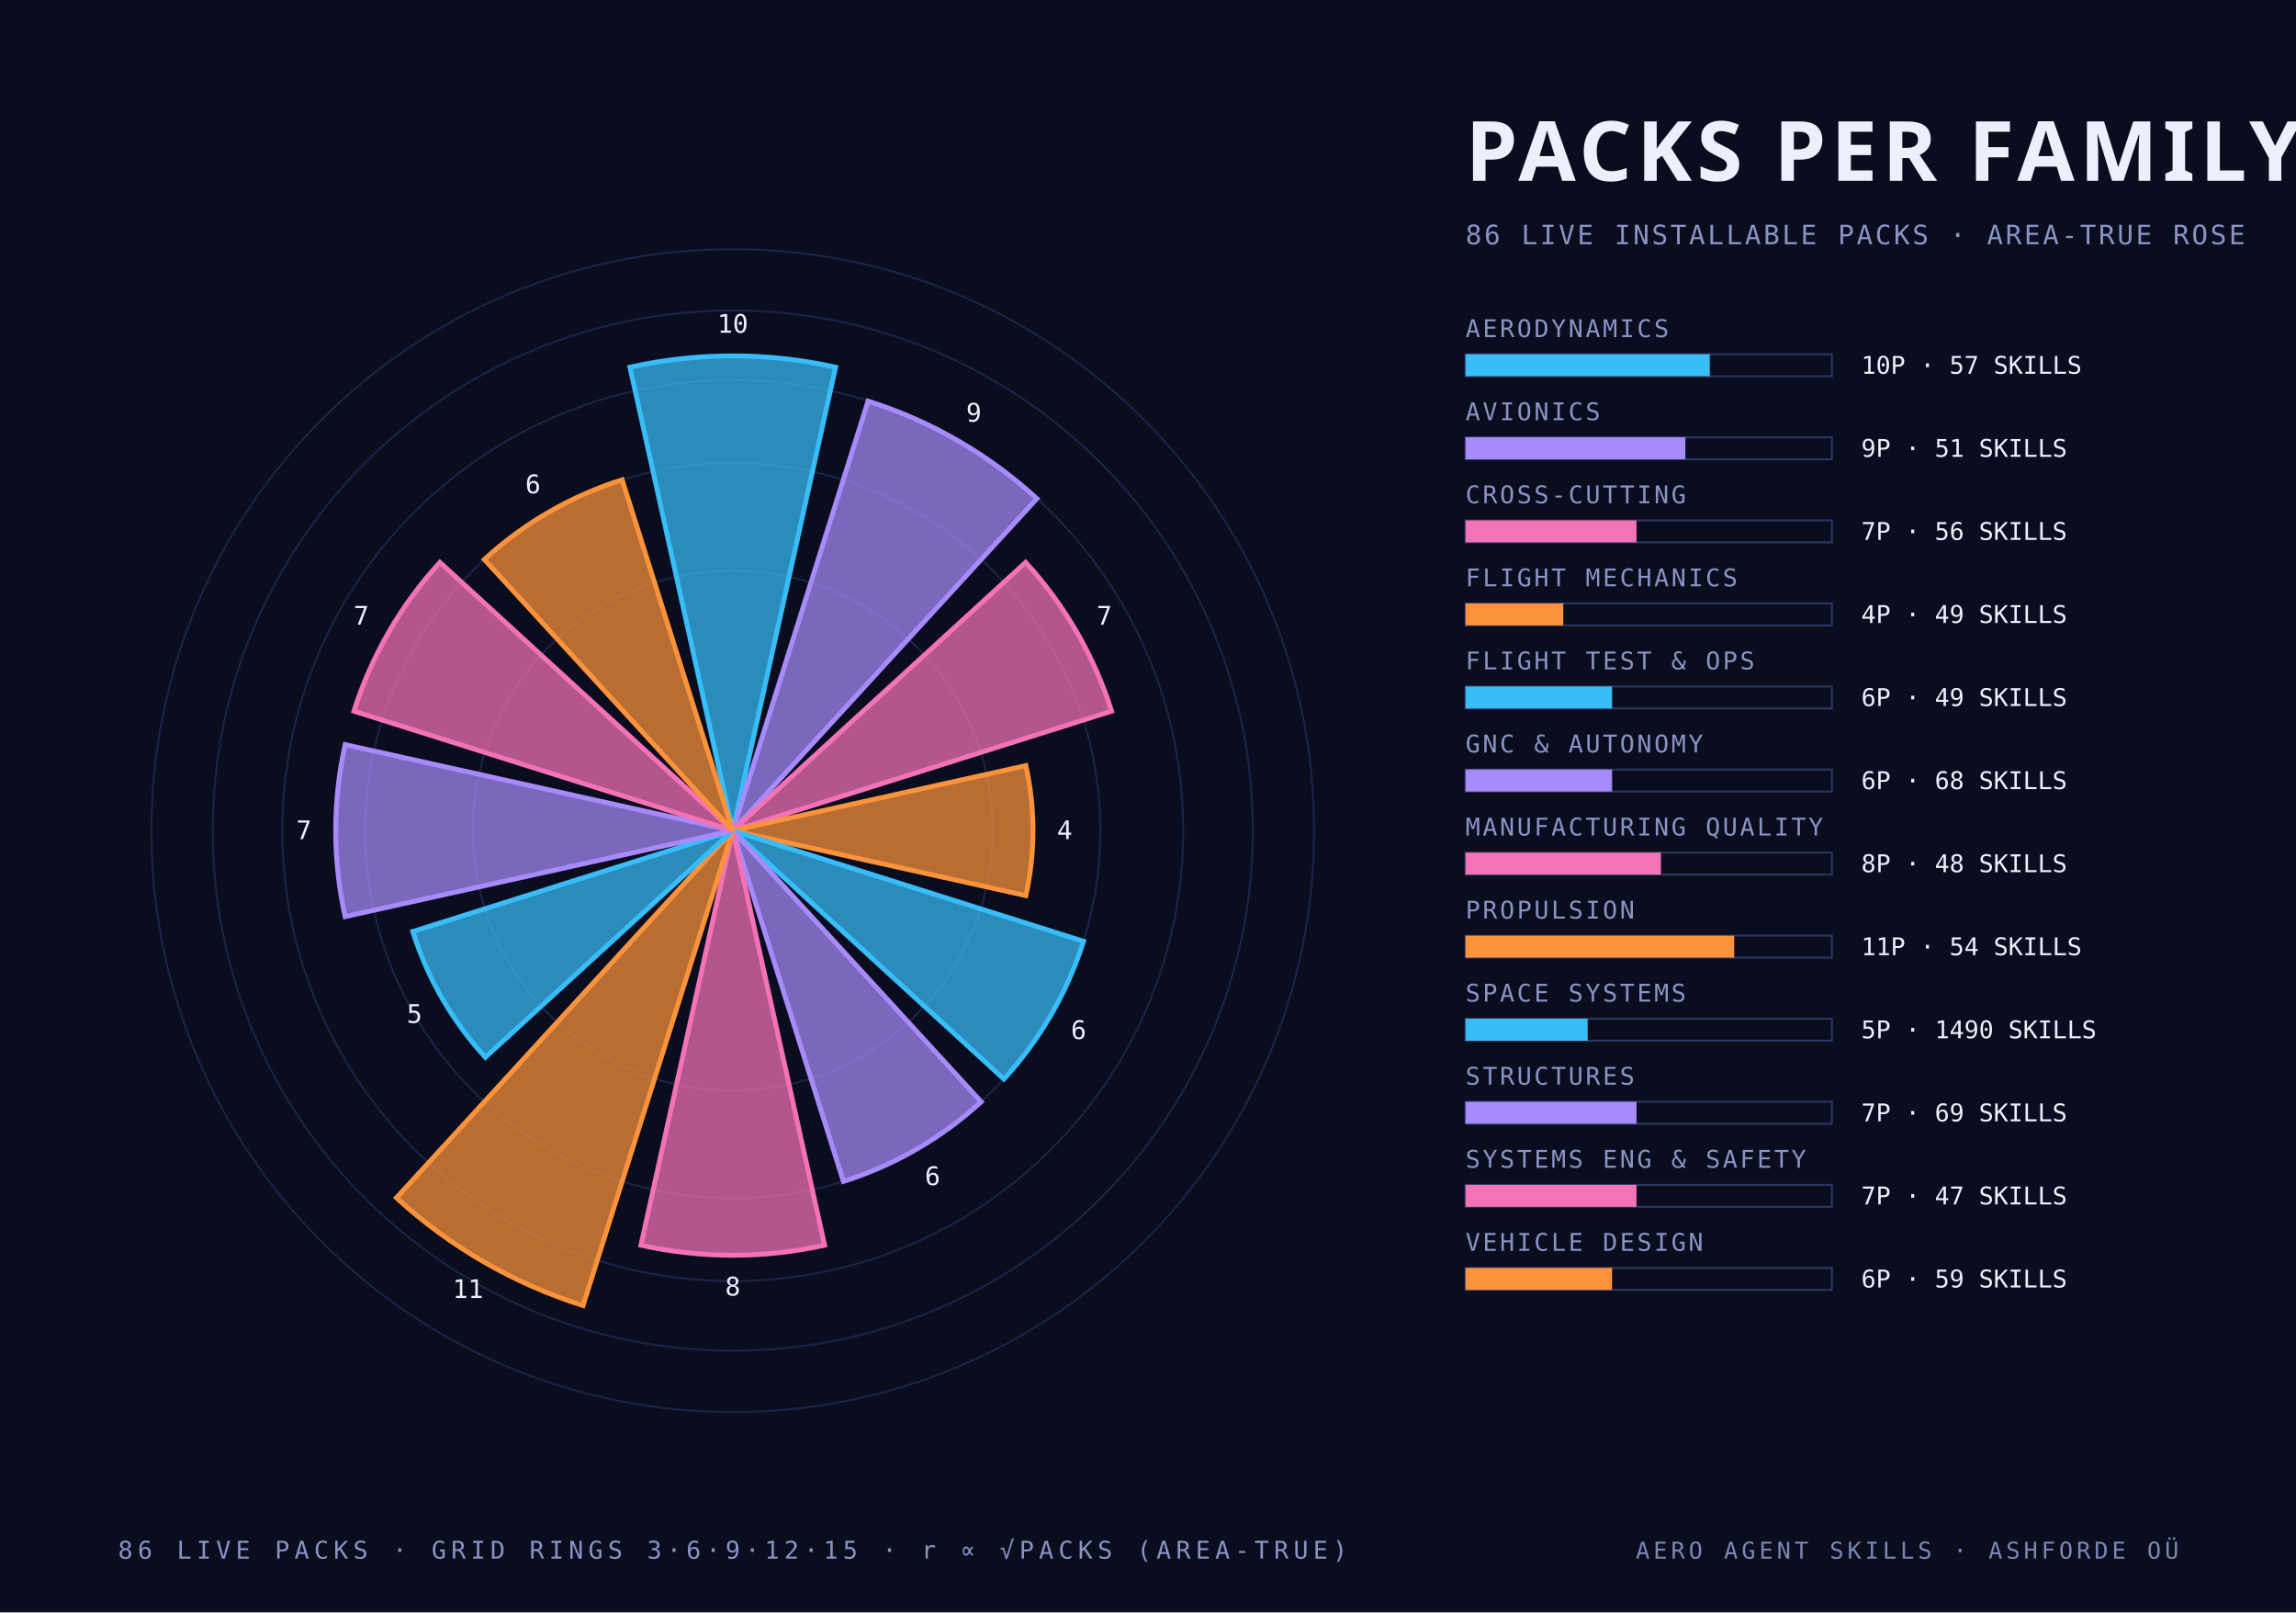
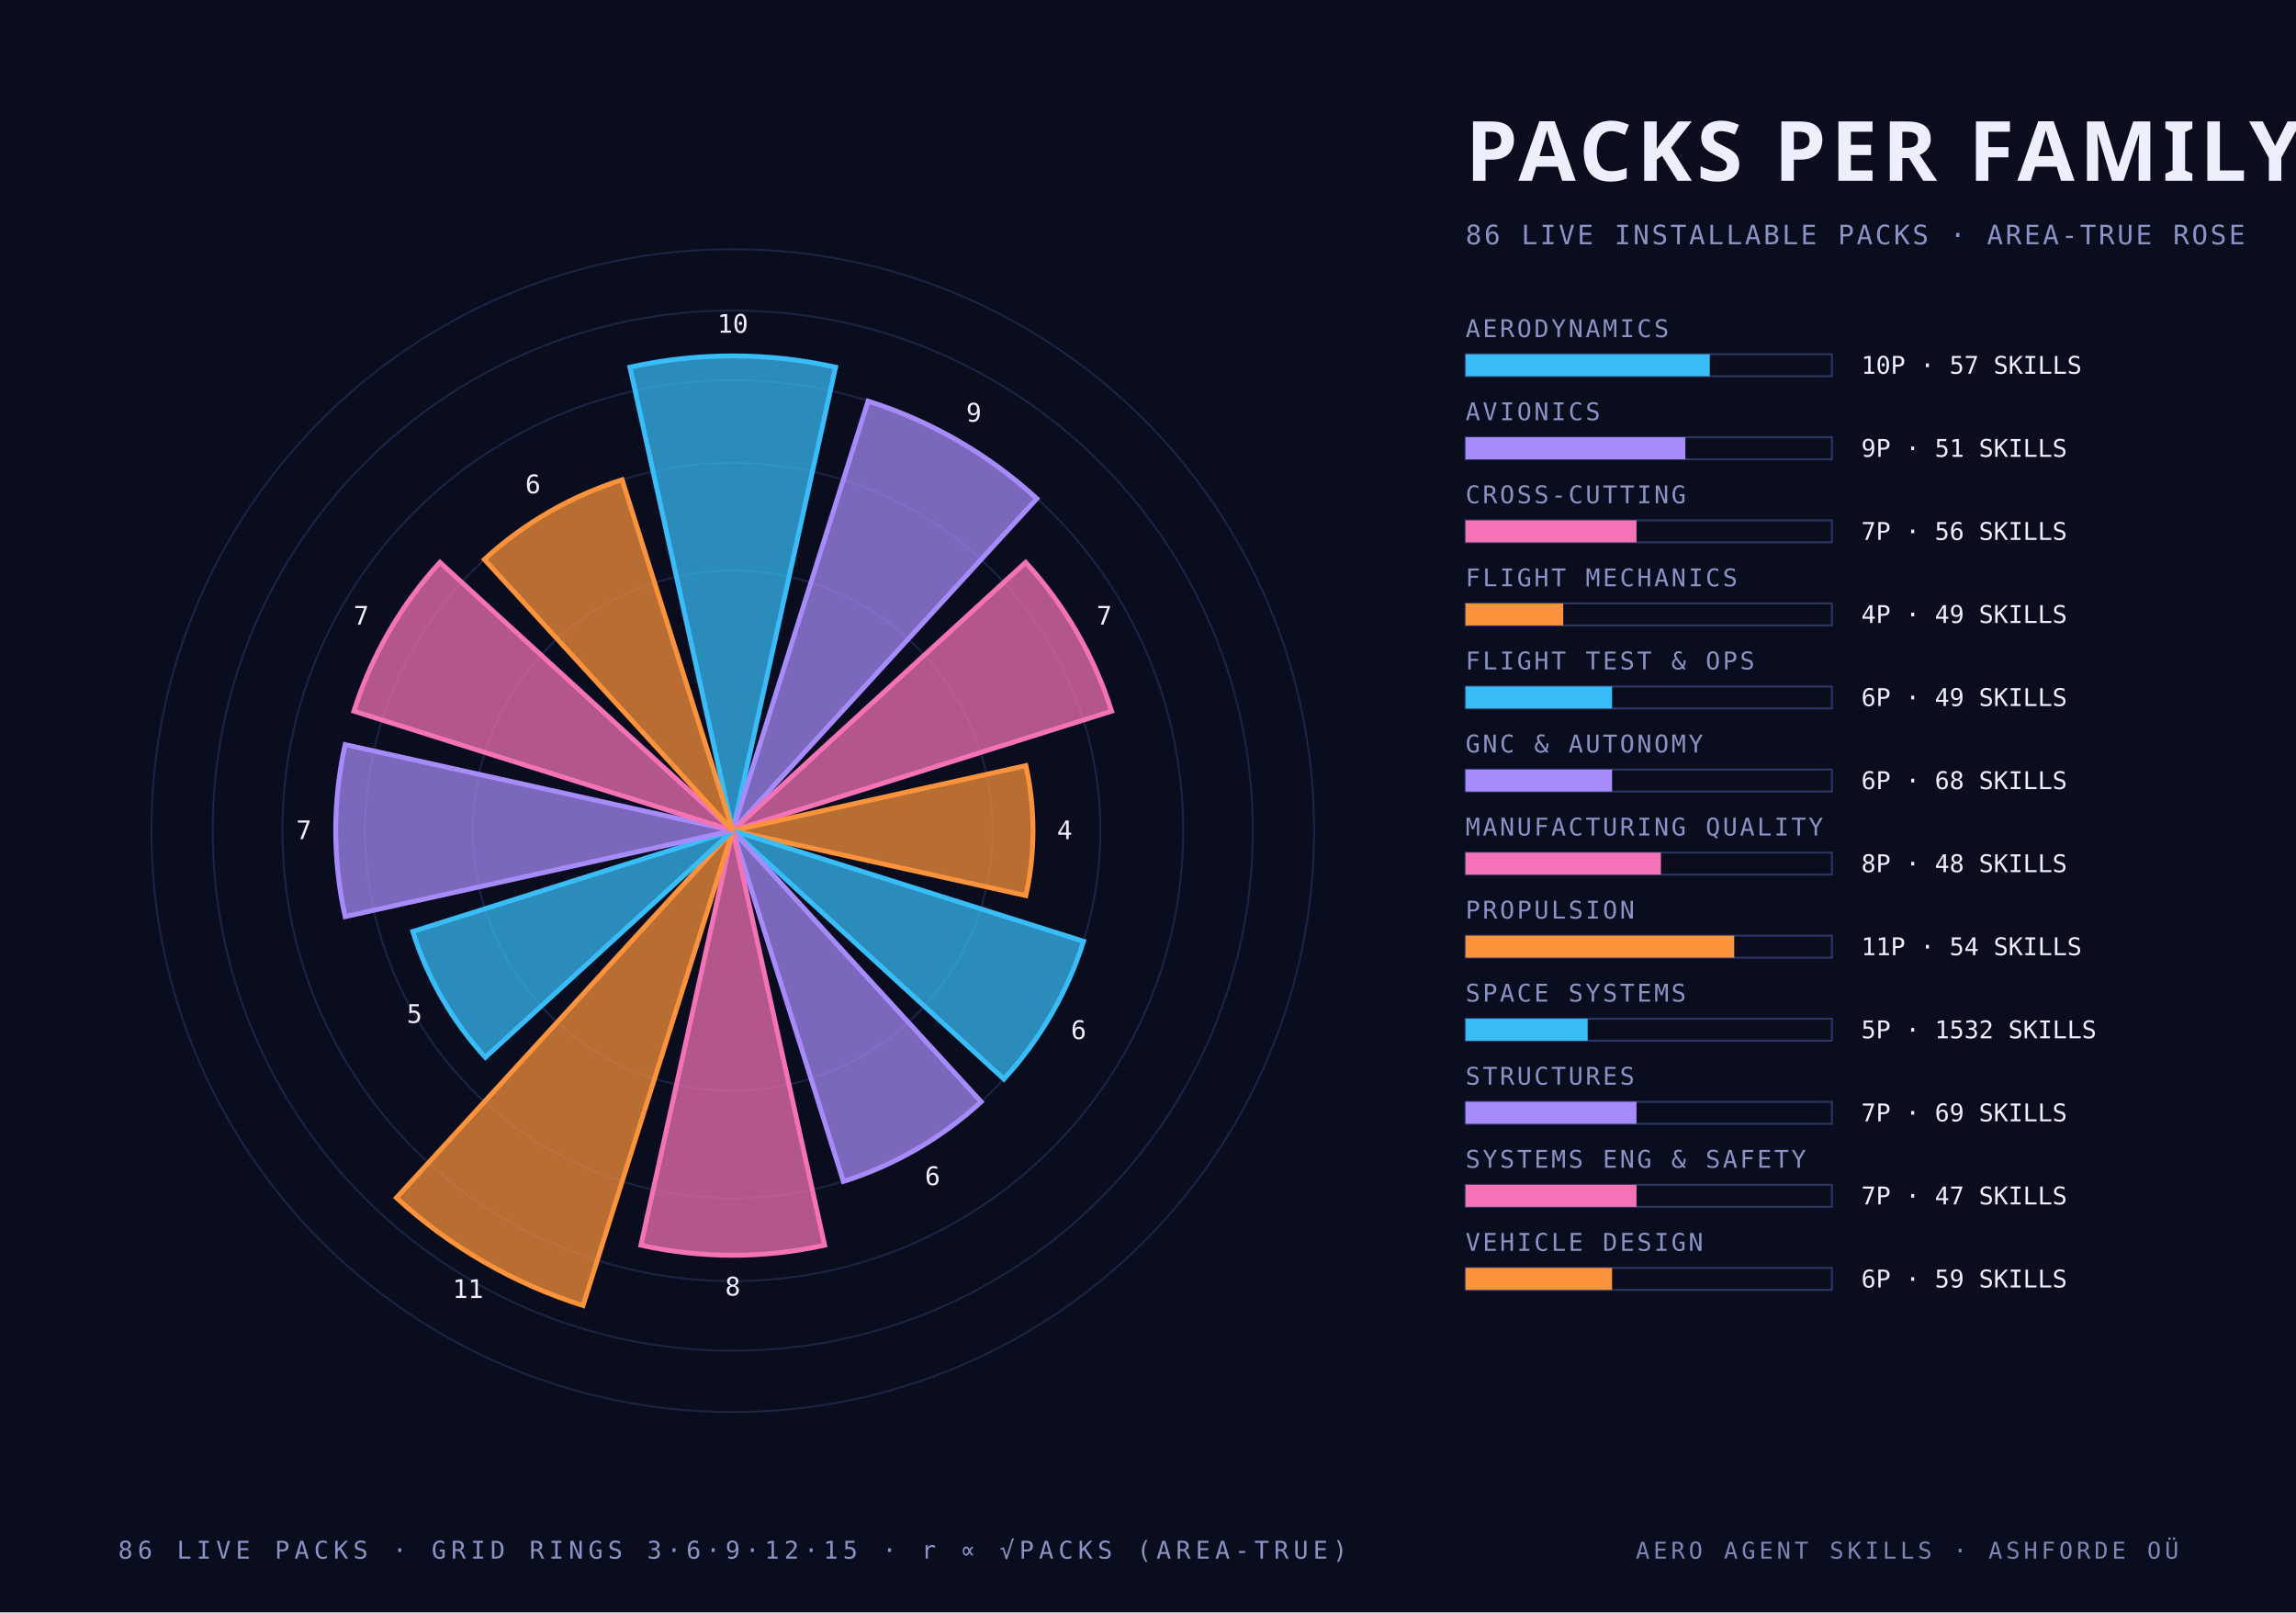
<svg xmlns="http://www.w3.org/2000/svg" width="940" height="660" viewBox="0 0 940 660">
  <style>
    .mono { font-family: "JetBrains Mono", "IBM Plex Mono", "Menlo", monospace; }
    .cond { font-family: "Barlow Condensed", "DIN Condensed", "Arial Narrow", sans-serif; font-weight: 700; text-transform: uppercase; }
    .serif { font-family: "Instrument Serif", Georgia, serif; font-style: italic; }
  </style>
  <rect width="940" height="660" fill="#0a0d1e" />
  <circle cx="300" cy="340" r="106.4" fill="none" stroke="#2c3564" stroke-width="0.8" stroke-opacity="0.55" />
  <circle cx="300" cy="340" r="150.5" fill="none" stroke="#2c3564" stroke-width="0.8" stroke-opacity="0.55" />
  <circle cx="300" cy="340" r="184.4" fill="none" stroke="#2c3564" stroke-width="0.8" stroke-opacity="0.55" />
  <circle cx="300" cy="340" r="212.9" fill="none" stroke="#2c3564" stroke-width="0.8" stroke-opacity="0.55" />
  <circle cx="300" cy="340" r="238.0" fill="none" stroke="#2c3564" stroke-width="0.8" stroke-opacity="0.55" />
  <path d="M 300 340 L 257.9 150.3 A 194.3 194.3 0 0 1 342.1 150.3 Z" fill="#38bdf8" fill-opacity="0.72" stroke="#38bdf8" stroke-width="2" />
  <text class="mono" x="300.0" y="136.2" text-anchor="middle" font-size="10.5" fill="#edf0fc">10</text>
  <path d="M 300 340 L 355.4 164.2 A 184.4 184.4 0 0 1 424.5 204.1 Z" fill="#a78bfa" fill-opacity="0.72" stroke="#a78bfa" stroke-width="2" />
  <text class="mono" x="398.7" y="172.6" text-anchor="middle" font-size="10.5" fill="#edf0fc">9</text>
  <path d="M 300 340 L 419.9 230.2 A 162.6 162.6 0 0 1 455.1 291.1 Z" fill="#f472b6" fill-opacity="0.72" stroke="#f472b6" stroke-width="2" />
  <text class="mono" x="452.1" y="255.7" text-anchor="middle" font-size="10.5" fill="#edf0fc">7</text>
  <path d="M 300 340 L 420.0 313.4 A 122.9 122.9 0 0 1 420.0 366.6 Z" fill="#fb923c" fill-opacity="0.72" stroke="#fb923c" stroke-width="2" />
  <text class="mono" x="435.9" y="343.5" text-anchor="middle" font-size="10.5" fill="#edf0fc">4</text>
  <path d="M 300 340 L 443.6 385.3 A 150.5 150.5 0 0 1 411.0 441.7 Z" fill="#38bdf8" fill-opacity="0.72" stroke="#38bdf8" stroke-width="2" />
  <text class="mono" x="441.6" y="425.3" text-anchor="middle" font-size="10.5" fill="#edf0fc">6</text>
  <path d="M 300 340 L 401.7 451.0 A 150.5 150.5 0 0 1 345.3 483.6 Z" fill="#a78bfa" fill-opacity="0.72" stroke="#a78bfa" stroke-width="2" />
  <text class="mono" x="381.8" y="485.1" text-anchor="middle" font-size="10.5" fill="#edf0fc">6</text>
  <path d="M 300 340 L 337.6 509.7 A 173.8 173.8 0 0 1 262.4 509.7 Z" fill="#f472b6" fill-opacity="0.72" stroke="#f472b6" stroke-width="2" />
  <text class="mono" x="300.0" y="530.3" text-anchor="middle" font-size="10.5" fill="#edf0fc">8</text>
  <path d="M 300 340 L 238.7 534.4 A 203.8 203.8 0 0 1 162.3 490.3 Z" fill="#fb923c" fill-opacity="0.72" stroke="#fb923c" stroke-width="2" />
  <text class="mono" x="191.6" y="531.3" text-anchor="middle" font-size="10.5" fill="#edf0fc">11</text>
  <path d="M 300 340 L 198.7 432.8 A 137.4 137.4 0 0 1 169.0 381.3 Z" fill="#38bdf8" fill-opacity="0.72" stroke="#38bdf8" stroke-width="2" />
  <text class="mono" x="169.7" y="418.7" text-anchor="middle" font-size="10.5" fill="#edf0fc">5</text>
  <path d="M 300 340 L 141.3 375.2 A 162.6 162.6 0 0 1 141.3 304.8 Z" fill="#a78bfa" fill-opacity="0.72" stroke="#a78bfa" stroke-width="2" />
  <text class="mono" x="124.4" y="343.5" text-anchor="middle" font-size="10.5" fill="#edf0fc">7</text>
  <path d="M 300 340 L 144.9 291.1 A 162.6 162.6 0 0 1 180.1 230.2 Z" fill="#f472b6" fill-opacity="0.72" stroke="#f472b6" stroke-width="2" />
  <text class="mono" x="147.9" y="255.7" text-anchor="middle" font-size="10.5" fill="#edf0fc">7</text>
  <path d="M 300 340 L 198.3 229.0 A 150.5 150.5 0 0 1 254.7 196.4 Z" fill="#fb923c" fill-opacity="0.72" stroke="#fb923c" stroke-width="2" />
  <text class="mono" x="218.2" y="201.9" text-anchor="middle" font-size="10.5" fill="#edf0fc">6</text>
  <text class="cond" x="600.0" y="74.0" text-anchor="start" font-size="34" fill="#edf0fc" letter-spacing="2">PACKS PER FAMILY</text>
  <text class="mono" x="600.0" y="100.0" text-anchor="start" font-size="11" fill="#8a93c4" letter-spacing="1">86 LIVE INSTALLABLE PACKS · AREA-TRUE ROSE</text>
  <text class="mono" x="600.0" y="138.0" text-anchor="start" font-size="10" fill="#8a93c4" letter-spacing="1">AERODYNAMICS</text>
  <rect x="600" y="145" width="150" height="9" fill="none" stroke="#2c3564" stroke-width="0.8" />
  <rect x="600" y="145" width="100.0" height="9" fill="#38bdf8" />
  <text class="mono" x="762.0" y="153.0" text-anchor="start" font-size="10" fill="#edf0fc">10P · 57 SKILLS</text>
  <text class="mono" x="600.0" y="172.0" text-anchor="start" font-size="10" fill="#8a93c4" letter-spacing="1">AVIONICS</text>
  <rect x="600" y="179" width="150" height="9" fill="none" stroke="#2c3564" stroke-width="0.8" />
  <rect x="600" y="179" width="90.0" height="9" fill="#a78bfa" />
  <text class="mono" x="762.0" y="187.0" text-anchor="start" font-size="10" fill="#edf0fc">9P · 51 SKILLS</text>
  <text class="mono" x="600.0" y="206.0" text-anchor="start" font-size="10" fill="#8a93c4" letter-spacing="1">CROSS-CUTTING</text>
  <rect x="600" y="213" width="150" height="9" fill="none" stroke="#2c3564" stroke-width="0.8" />
  <rect x="600" y="213" width="70.0" height="9" fill="#f472b6" />
  <text class="mono" x="762.0" y="221.0" text-anchor="start" font-size="10" fill="#edf0fc">7P · 56 SKILLS</text>
  <text class="mono" x="600.0" y="240.0" text-anchor="start" font-size="10" fill="#8a93c4" letter-spacing="1">FLIGHT MECHANICS</text>
  <rect x="600" y="247" width="150" height="9" fill="none" stroke="#2c3564" stroke-width="0.8" />
  <rect x="600" y="247" width="40.0" height="9" fill="#fb923c" />
  <text class="mono" x="762.0" y="255.0" text-anchor="start" font-size="10" fill="#edf0fc">4P · 49 SKILLS</text>
  <text class="mono" x="600.0" y="274.0" text-anchor="start" font-size="10" fill="#8a93c4" letter-spacing="1">FLIGHT TEST &amp; OPS</text>
  <rect x="600" y="281" width="150" height="9" fill="none" stroke="#2c3564" stroke-width="0.8" />
  <rect x="600" y="281" width="60.0" height="9" fill="#38bdf8" />
  <text class="mono" x="762.0" y="289.0" text-anchor="start" font-size="10" fill="#edf0fc">6P · 49 SKILLS</text>
  <text class="mono" x="600.0" y="308.0" text-anchor="start" font-size="10" fill="#8a93c4" letter-spacing="1">GNC &amp; AUTONOMY</text>
  <rect x="600" y="315" width="150" height="9" fill="none" stroke="#2c3564" stroke-width="0.8" />
  <rect x="600" y="315" width="60.0" height="9" fill="#a78bfa" />
  <text class="mono" x="762.0" y="323.0" text-anchor="start" font-size="10" fill="#edf0fc">6P · 68 SKILLS</text>
  <text class="mono" x="600.0" y="342.0" text-anchor="start" font-size="10" fill="#8a93c4" letter-spacing="1">MANUFACTURING QUALITY</text>
  <rect x="600" y="349" width="150" height="9" fill="none" stroke="#2c3564" stroke-width="0.8" />
  <rect x="600" y="349" width="80.0" height="9" fill="#f472b6" />
  <text class="mono" x="762.0" y="357.0" text-anchor="start" font-size="10" fill="#edf0fc">8P · 48 SKILLS</text>
  <text class="mono" x="600.0" y="376.0" text-anchor="start" font-size="10" fill="#8a93c4" letter-spacing="1">PROPULSION</text>
  <rect x="600" y="383" width="150" height="9" fill="none" stroke="#2c3564" stroke-width="0.8" />
  <rect x="600" y="383" width="110.0" height="9" fill="#fb923c" />
  <text class="mono" x="762.0" y="391.0" text-anchor="start" font-size="10" fill="#edf0fc">11P · 54 SKILLS</text>
  <text class="mono" x="600.0" y="410.0" text-anchor="start" font-size="10" fill="#8a93c4" letter-spacing="1">SPACE SYSTEMS</text>
  <rect x="600" y="417" width="150" height="9" fill="none" stroke="#2c3564" stroke-width="0.8" />
  <rect x="600" y="417" width="50.0" height="9" fill="#38bdf8" />
-   <text class="mono" x="762.0" y="425.0" text-anchor="start" font-size="10" fill="#edf0fc">5P · 1490 SKILLS</text>
+   <text class="mono" x="762.0" y="425.0" text-anchor="start" font-size="10" fill="#edf0fc">5P · 1532 SKILLS</text>
  <text class="mono" x="600.0" y="444.0" text-anchor="start" font-size="10" fill="#8a93c4" letter-spacing="1">STRUCTURES</text>
  <rect x="600" y="451" width="150" height="9" fill="none" stroke="#2c3564" stroke-width="0.8" />
  <rect x="600" y="451" width="70.0" height="9" fill="#a78bfa" />
  <text class="mono" x="762.0" y="459.0" text-anchor="start" font-size="10" fill="#edf0fc">7P · 69 SKILLS</text>
  <text class="mono" x="600.0" y="478.0" text-anchor="start" font-size="10" fill="#8a93c4" letter-spacing="1">SYSTEMS ENG &amp; SAFETY</text>
  <rect x="600" y="485" width="150" height="9" fill="none" stroke="#2c3564" stroke-width="0.8" />
  <rect x="600" y="485" width="70.0" height="9" fill="#f472b6" />
  <text class="mono" x="762.0" y="493.0" text-anchor="start" font-size="10" fill="#edf0fc">7P · 47 SKILLS</text>
  <text class="mono" x="600.0" y="512.0" text-anchor="start" font-size="10" fill="#8a93c4" letter-spacing="1">VEHICLE DESIGN</text>
  <rect x="600" y="519" width="150" height="9" fill="none" stroke="#2c3564" stroke-width="0.8" />
  <rect x="600" y="519" width="60.0" height="9" fill="#fb923c" />
  <text class="mono" x="762.0" y="527.0" text-anchor="start" font-size="10" fill="#edf0fc">6P · 59 SKILLS</text>
  <text class="mono" x="300.0" y="638.0" text-anchor="middle" font-size="10" fill="#8a93c4" letter-spacing="2">86 LIVE PACKS · GRID RINGS 3·6·9·12·15 · r ∝ √PACKS (AREA-TRUE)</text>
  <text class="mono" x="892.0" y="638.0" text-anchor="end" font-size="9.5" fill="#8a93c4" letter-spacing="1.5" opacity="0.9">AERO AGENT SKILLS · ASHFORDE OÜ</text>
</svg>
